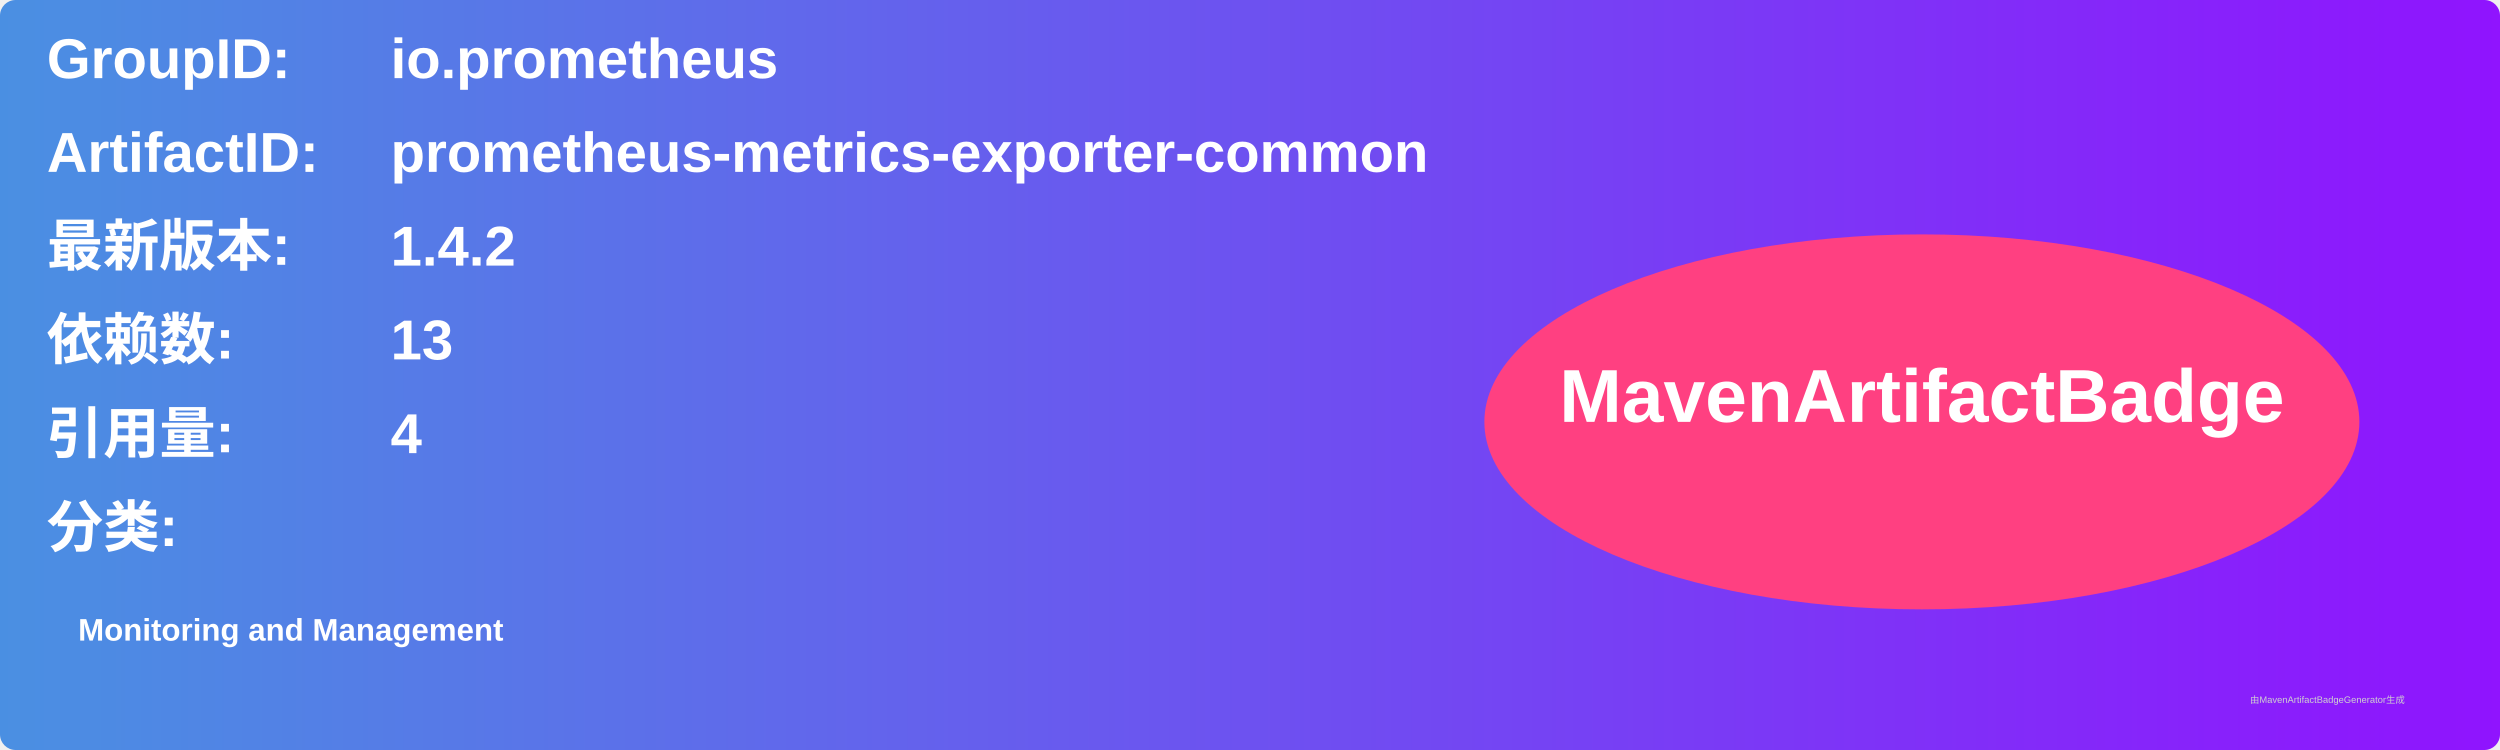
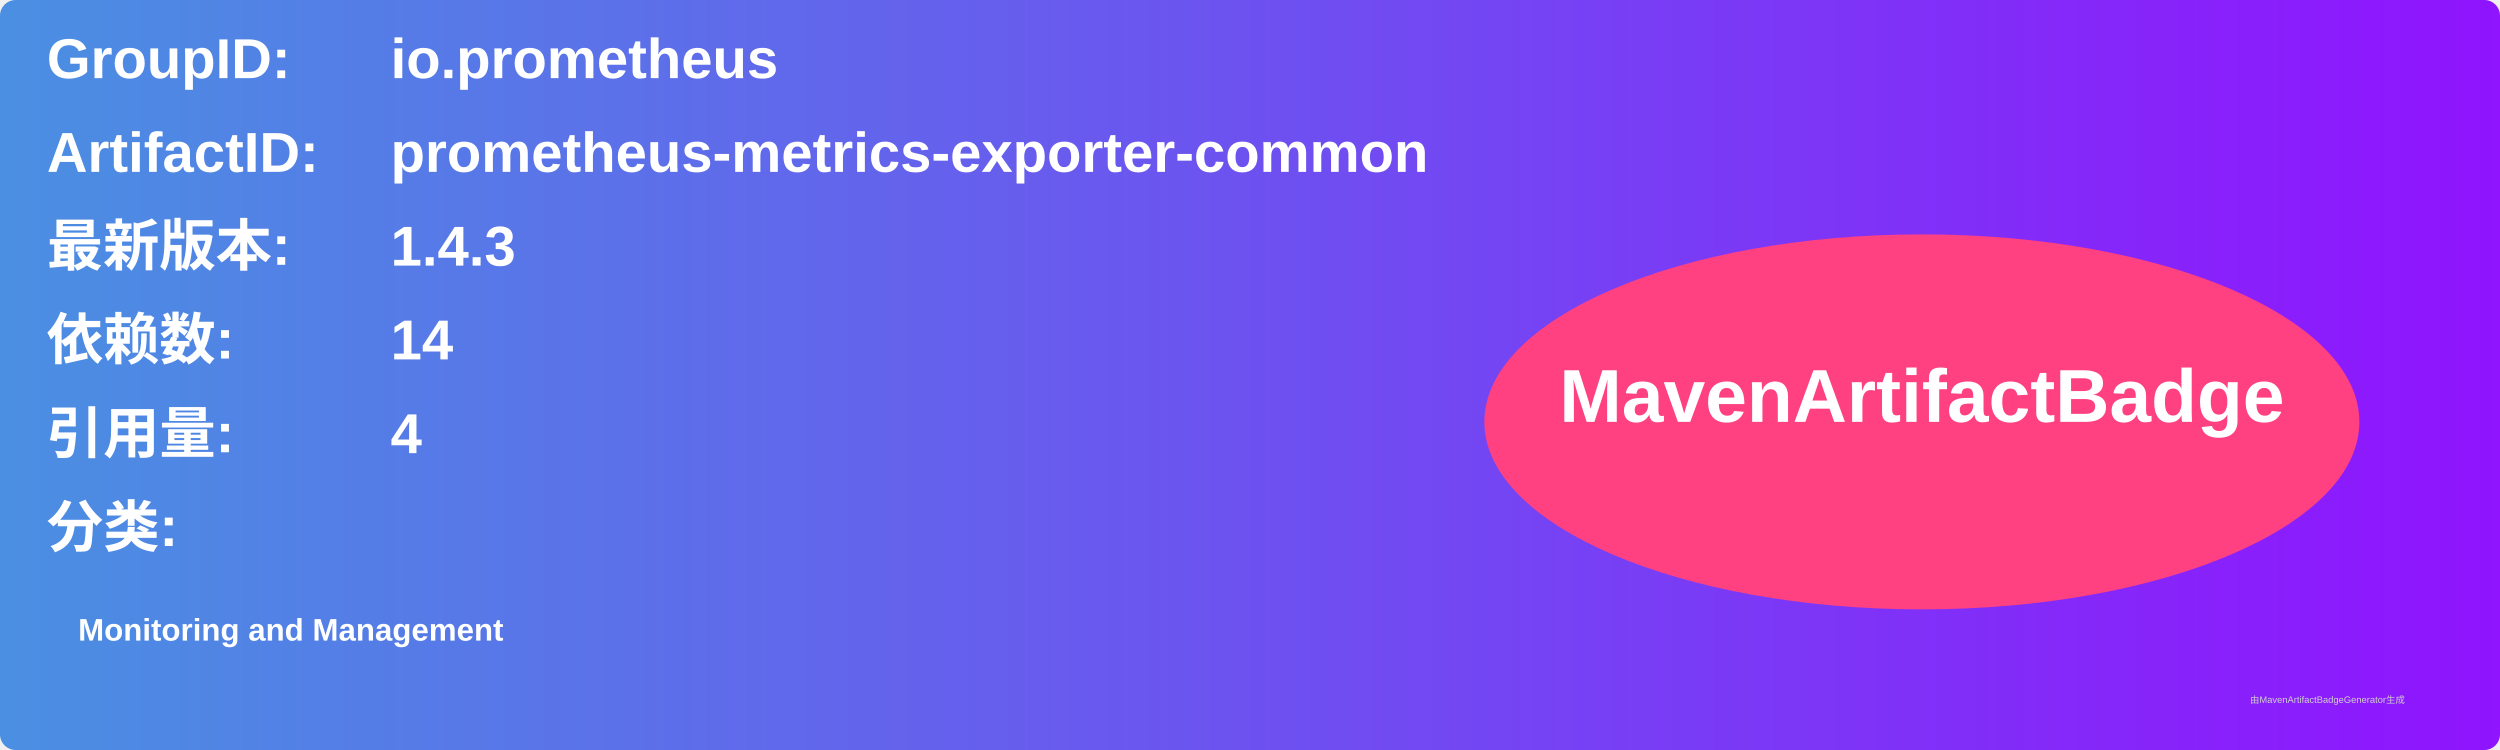
<svg xmlns="http://www.w3.org/2000/svg" width="800" height="240" viewBox="0 0 800 240">
  <linearGradient id="grad" x1="0%" y1="0%" x2="100%" y2="0%">
    <stop offset="0%" stop-color="#4a90e2" />
    <stop offset="100%" stop-color="#9013fe" />
  </linearGradient>
  <rect width="100%" height="100%" rx="5" ry="5" fill="url(#grad)" />
  <g transform="translate(15, 15)">
    <text x="0" y="10" font-family="Arial" font-size="18" fill="white" font-weight="bold" width="260">GroupID:</text>
    <text x="110" y="10" font-family="Arial" font-size="18" fill="white" font-weight="bold" width="460">io.prometheus</text>
    <text x="0" y="40" font-family="Arial" font-size="18" fill="white" font-weight="bold" width="260">ArtifactID:</text>
    <text x="110" y="40" font-family="Arial" font-size="18" fill="white" font-weight="bold" width="460">prometheus-metrics-exporter-common</text>
    <text x="0" y="70" font-family="Arial" font-size="18" fill="white" font-weight="bold">最新版本:</text>
    <text x="110" y="70" font-family="Arial" font-size="18" fill="white" font-weight="bold">
-       <tspan font-weight="bold">1.4.2</tspan>
+       <tspan font-weight="bold">1.4.3</tspan>
    </text>
    <text x="0" y="100" font-family="Arial" font-size="18" fill="white" font-weight="bold">依赖数: </text>
    <text x="110" y="100" font-family="Arial" font-size="18" fill="white">
-       <tspan font-weight="bold">13</tspan>
+       <tspan font-weight="bold">14</tspan>
    </text>
    <text x="0" y="130" font-family="Arial" font-size="18" fill="white" font-weight="bold">引用量: </text>
    <text x="110" y="130" font-family="Arial" font-size="18" fill="white">
      <tspan font-weight="bold">4</tspan>
    </text>
    <text x="0" y="160" font-family="Arial" font-size="18" fill="white" font-weight="bold">分类:</text>
    <text x="10" y="190" font-family="Arial" font-size="10" fill="white">
      <tspan font-weight="bold">Monitoring and Management</tspan>
    </text>
    <ellipse cx="600" cy="120" rx="140" ry="60" fill="#ff4081" />
    <text x="600" y="120" text-anchor="middle" font-family="Arial" font-size="24" fill="white" font-weight="bold">MavenArtifactBadge</text>
  </g>
  <text x="720" y="225" font-family="Arial" font-size="3" fill="#d0d0d0">由MavenArtifactBadgeGenerator生成</text>
</svg>
